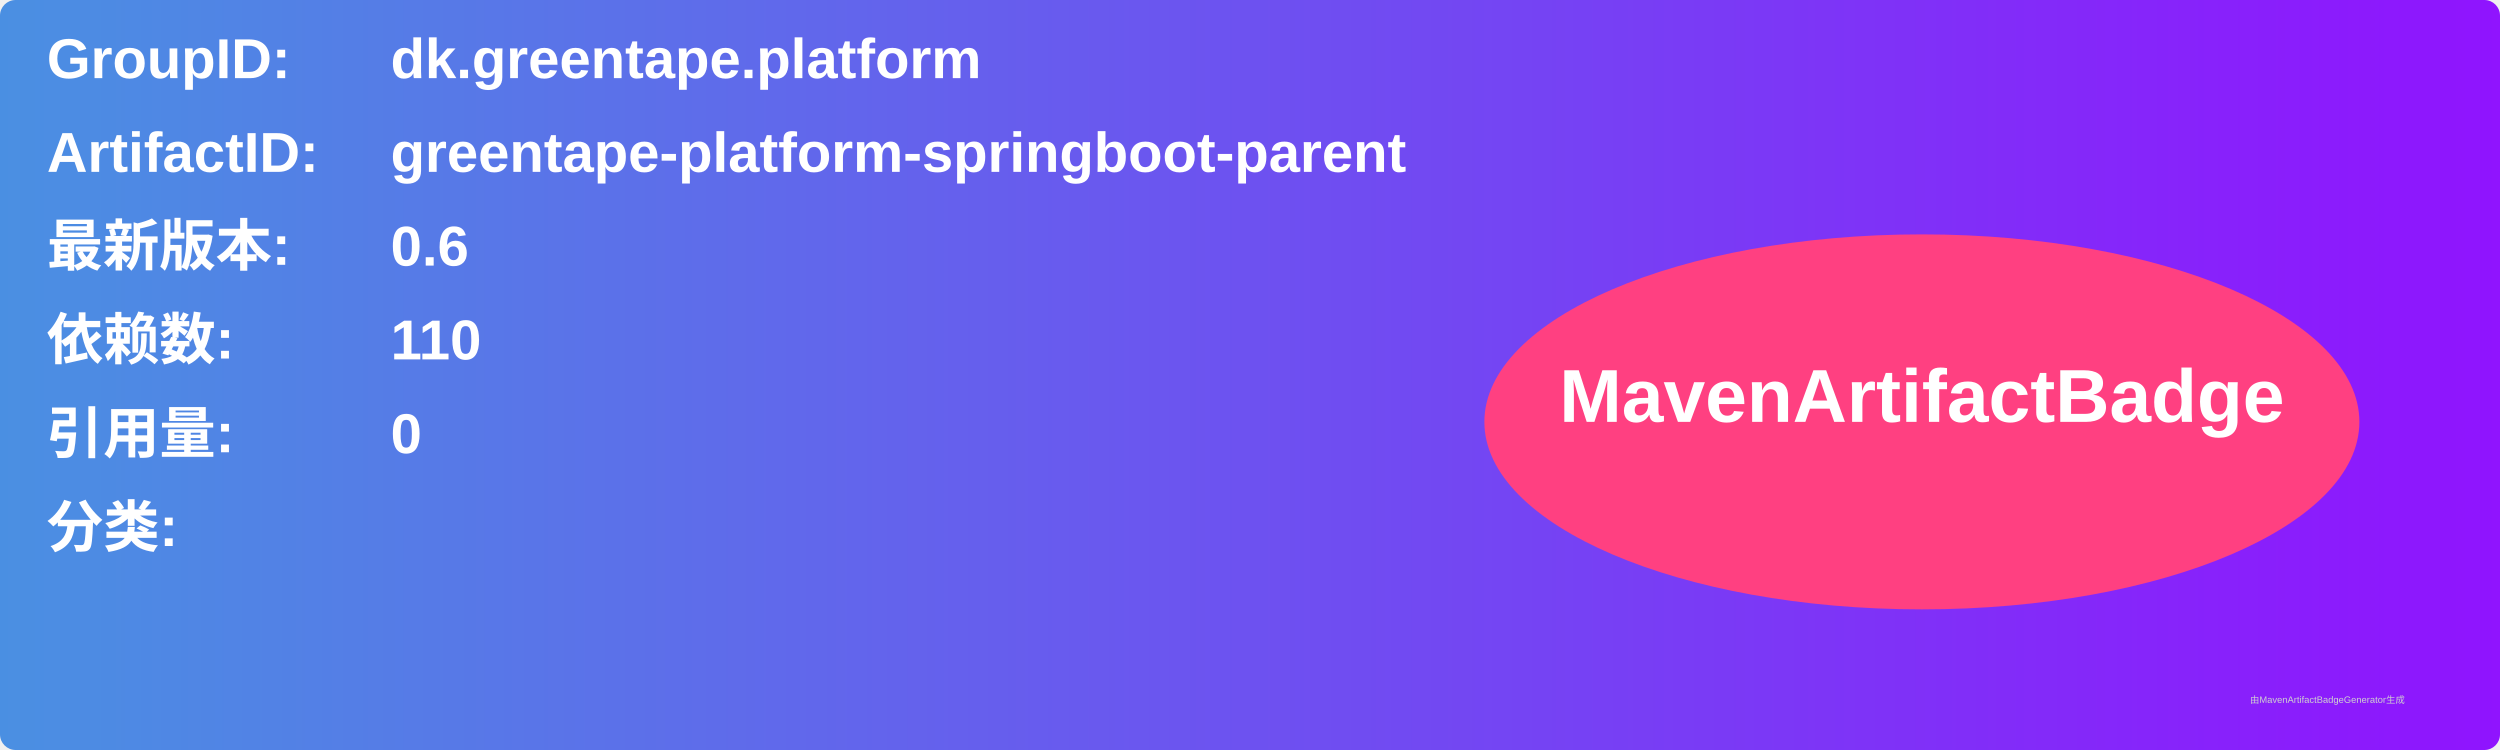
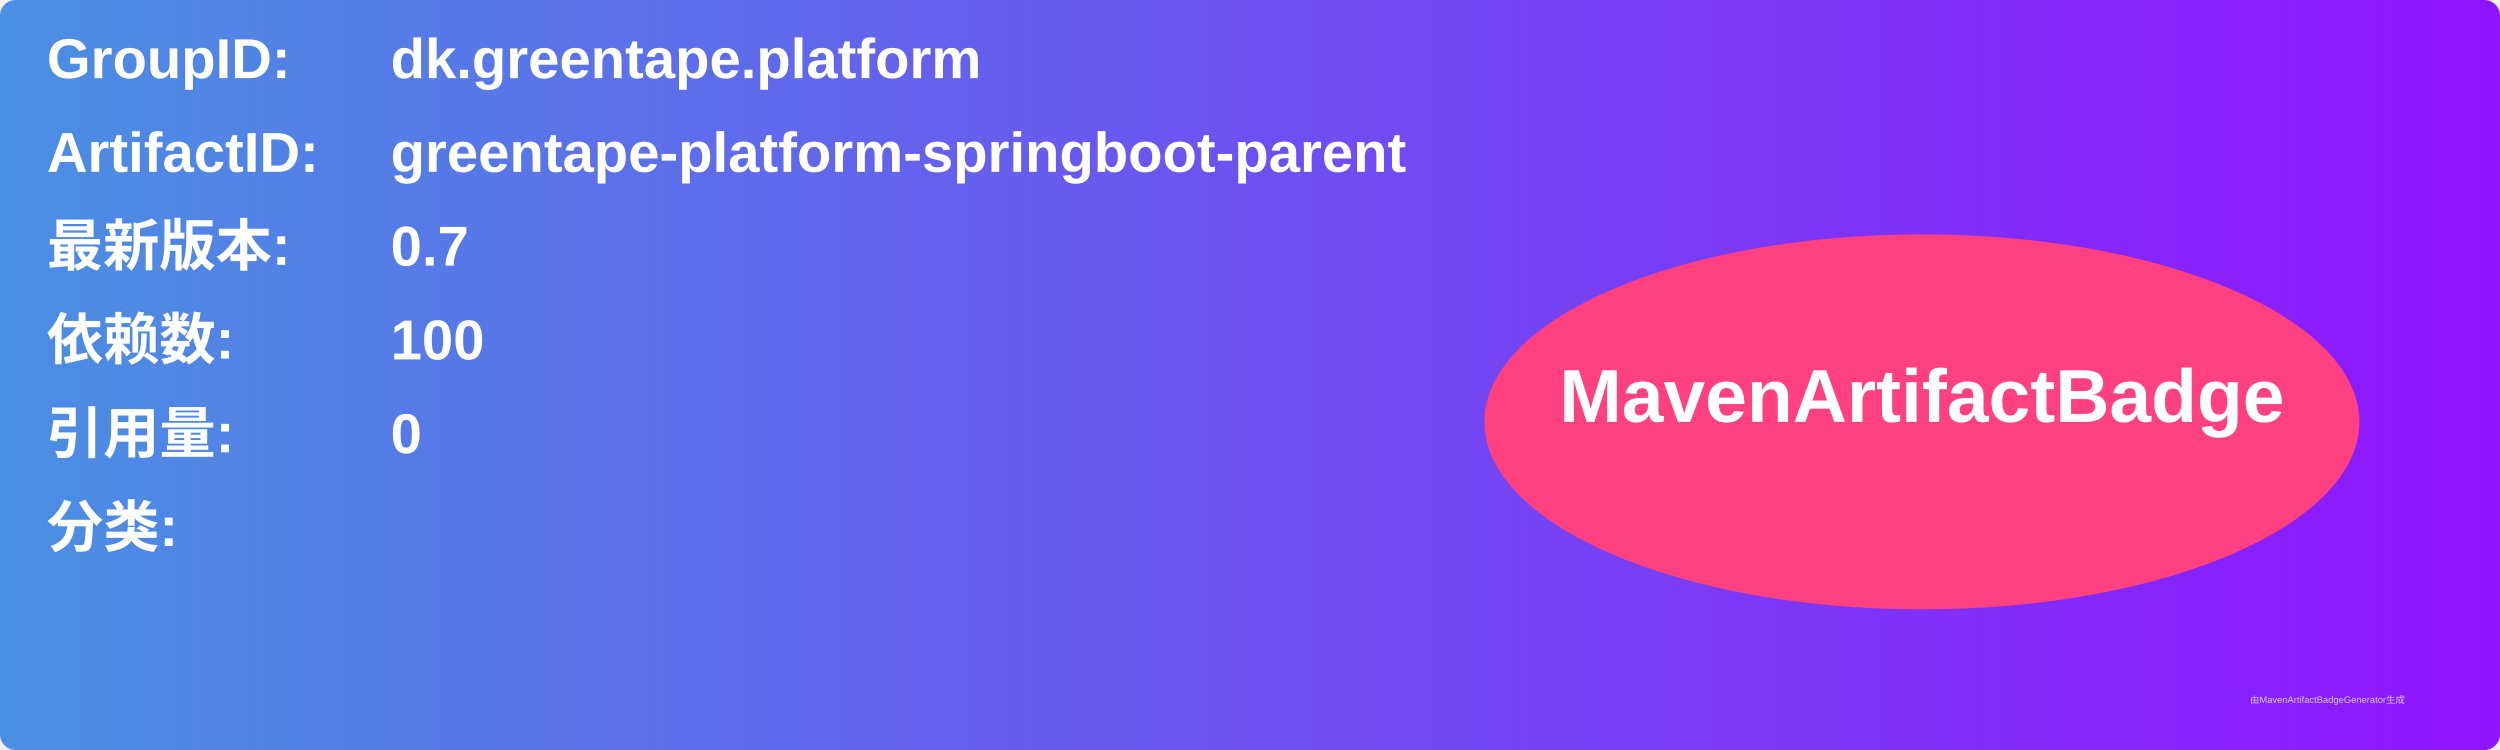
<svg xmlns="http://www.w3.org/2000/svg" width="800" height="240" viewBox="0 0 800 240">
  <linearGradient id="grad" x1="0%" y1="0%" x2="100%" y2="0%">
    <stop offset="0%" stop-color="#4a90e2" />
    <stop offset="100%" stop-color="#9013fe" />
  </linearGradient>
  <rect width="100%" height="100%" rx="5" ry="5" fill="url(#grad)" />
  <g transform="translate(15, 15)">
    <text x="0" y="10" font-family="Arial" font-size="18" fill="white" font-weight="bold" width="260">GroupID:</text>
    <text x="110" y="10" font-family="Arial" font-size="18" fill="white" font-weight="bold" width="460">dk.greentape.platform</text>
    <text x="0" y="40" font-family="Arial" font-size="18" fill="white" font-weight="bold" width="260">ArtifactID:</text>
    <text x="110" y="40" font-family="Arial" font-size="18" fill="white" font-weight="bold" width="460">greentape-platform-springboot-parent</text>
    <text x="0" y="70" font-family="Arial" font-size="18" fill="white" font-weight="bold">最新版本:</text>
    <text x="110" y="70" font-family="Arial" font-size="18" fill="white" font-weight="bold">
-       <tspan font-weight="bold">0.6</tspan>
+       <tspan font-weight="bold">0.7</tspan>
    </text>
    <text x="0" y="100" font-family="Arial" font-size="18" fill="white" font-weight="bold">依赖数: </text>
    <text x="110" y="100" font-family="Arial" font-size="18" fill="white">
-       <tspan font-weight="bold">110</tspan>
+       <tspan font-weight="bold">100</tspan>
    </text>
    <text x="0" y="130" font-family="Arial" font-size="18" fill="white" font-weight="bold">引用量: </text>
    <text x="110" y="130" font-family="Arial" font-size="18" fill="white">
      <tspan font-weight="bold">0</tspan>
    </text>
    <text x="0" y="160" font-family="Arial" font-size="18" fill="white" font-weight="bold">分类:</text>
    <text x="10" y="190" font-family="Arial" font-size="10" fill="white">
      <tspan font-weight="bold" />
    </text>
    <ellipse cx="600" cy="120" rx="140" ry="60" fill="#ff4081" />
    <text x="600" y="120" text-anchor="middle" font-family="Arial" font-size="24" fill="white" font-weight="bold">MavenArtifactBadge</text>
  </g>
  <text x="720" y="225" font-family="Arial" font-size="3" fill="#d0d0d0">由MavenArtifactBadgeGenerator生成</text>
</svg>
